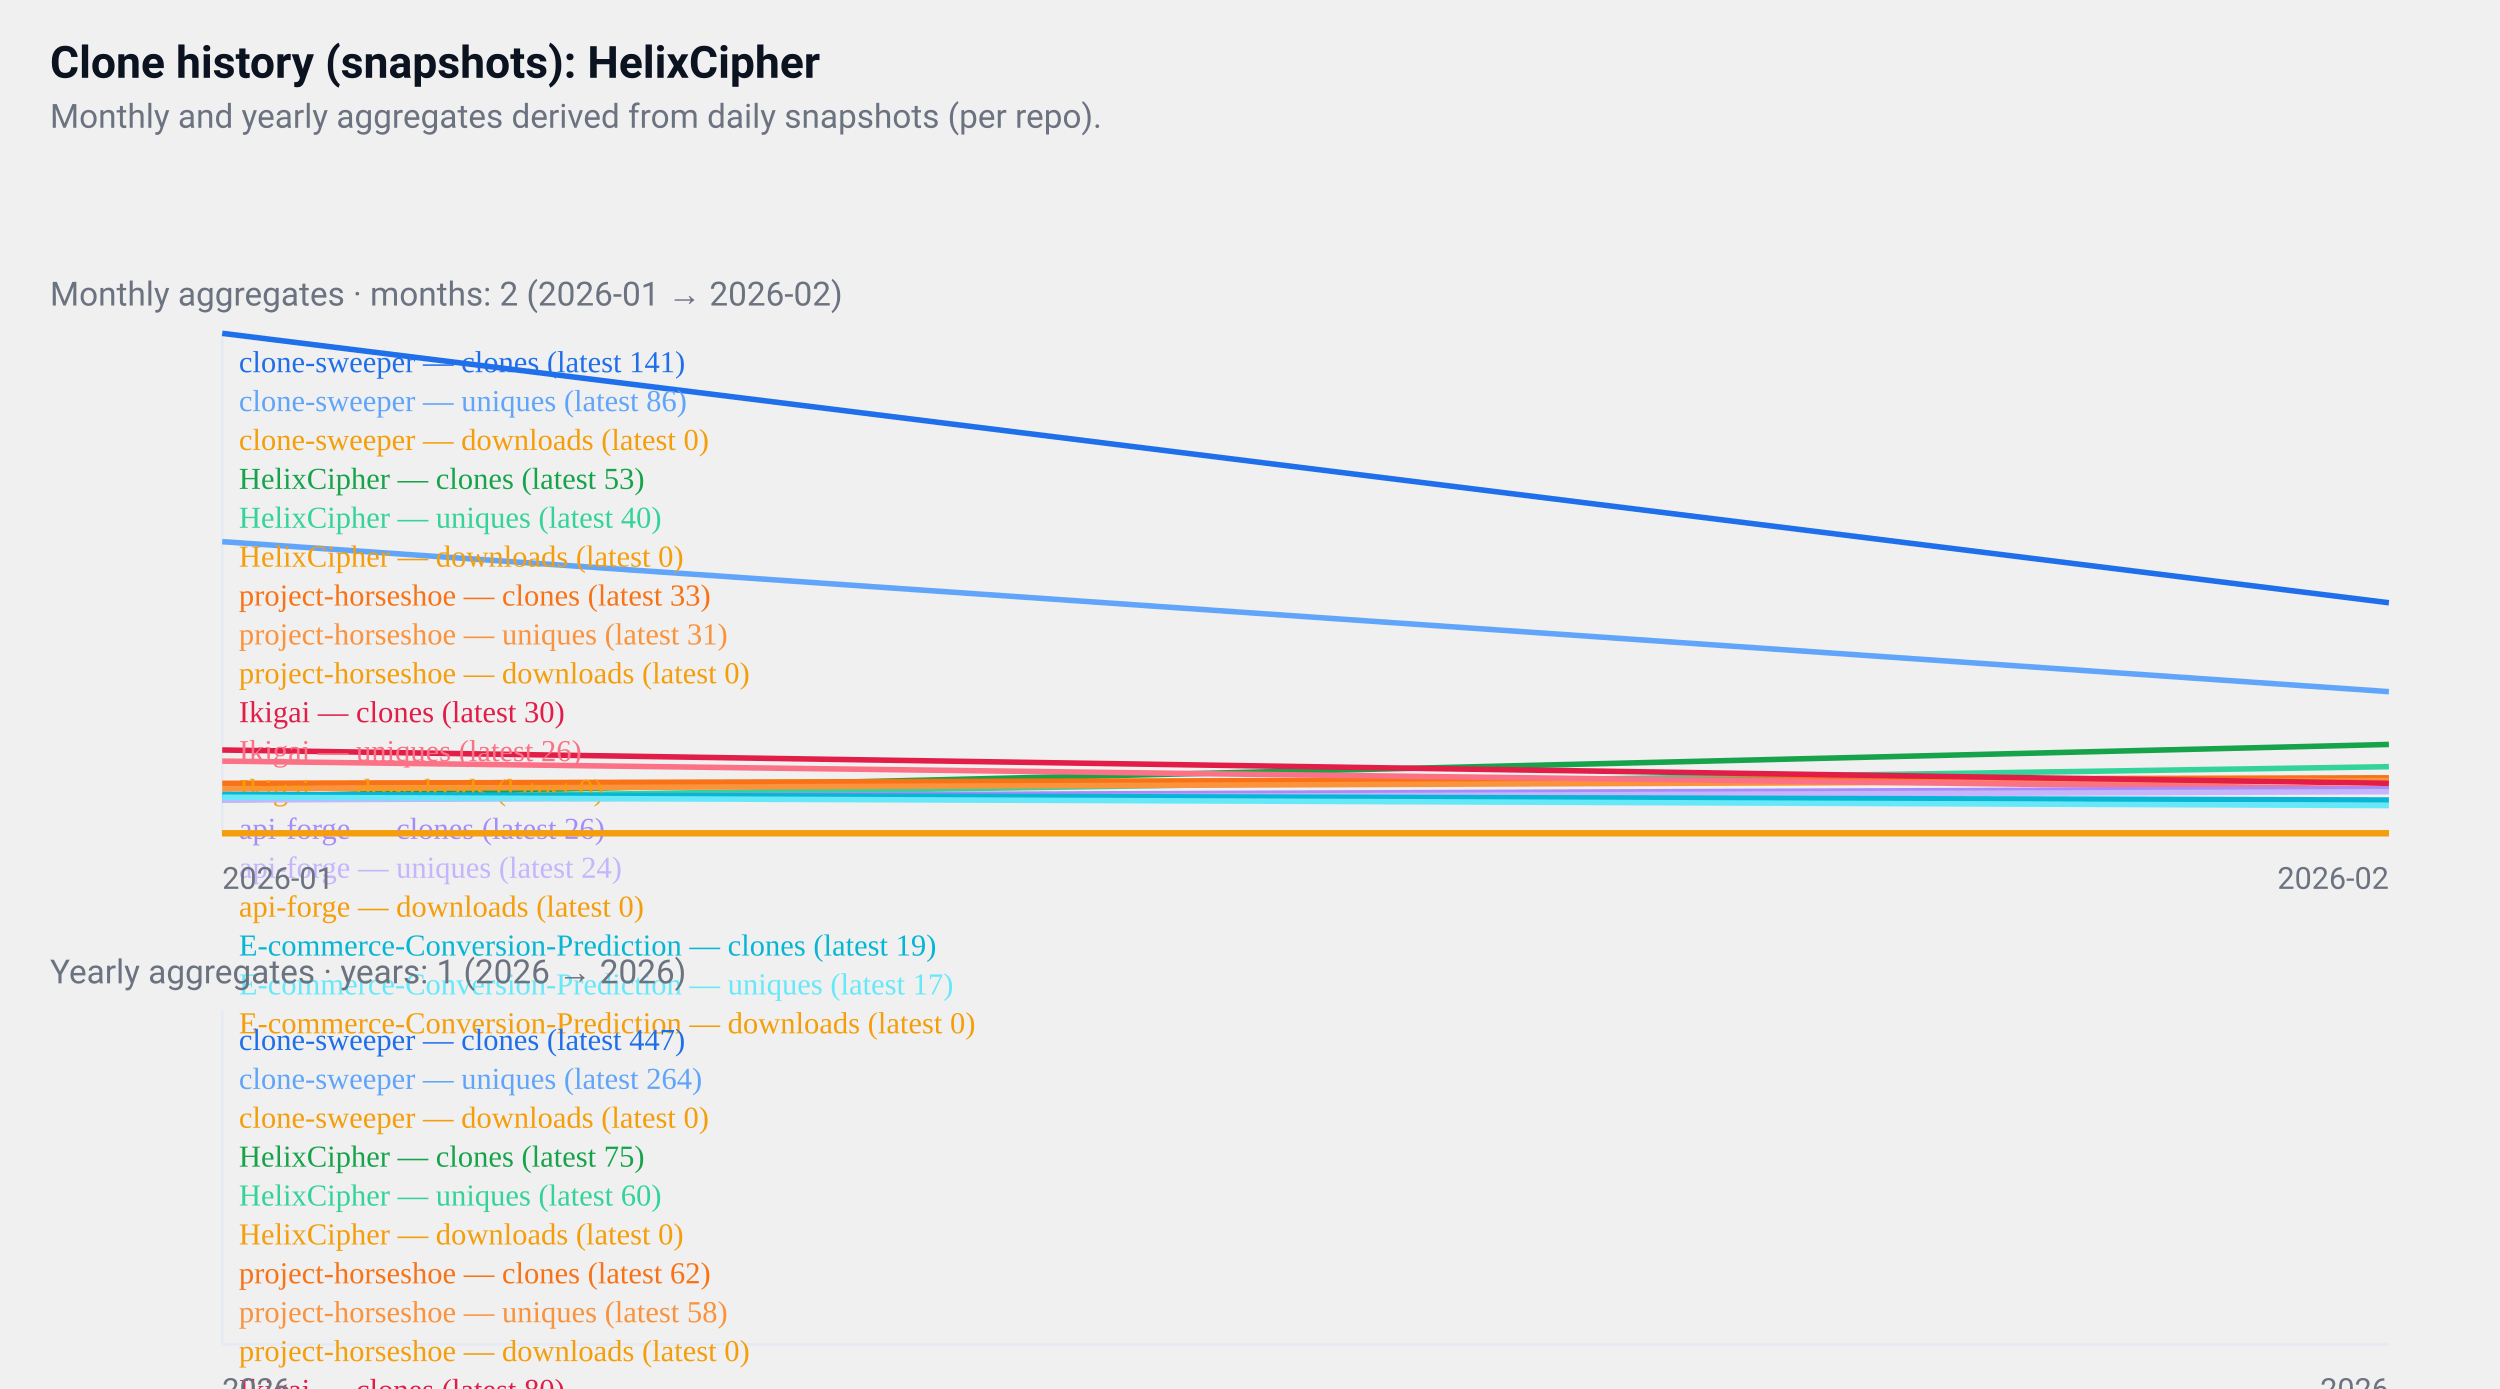
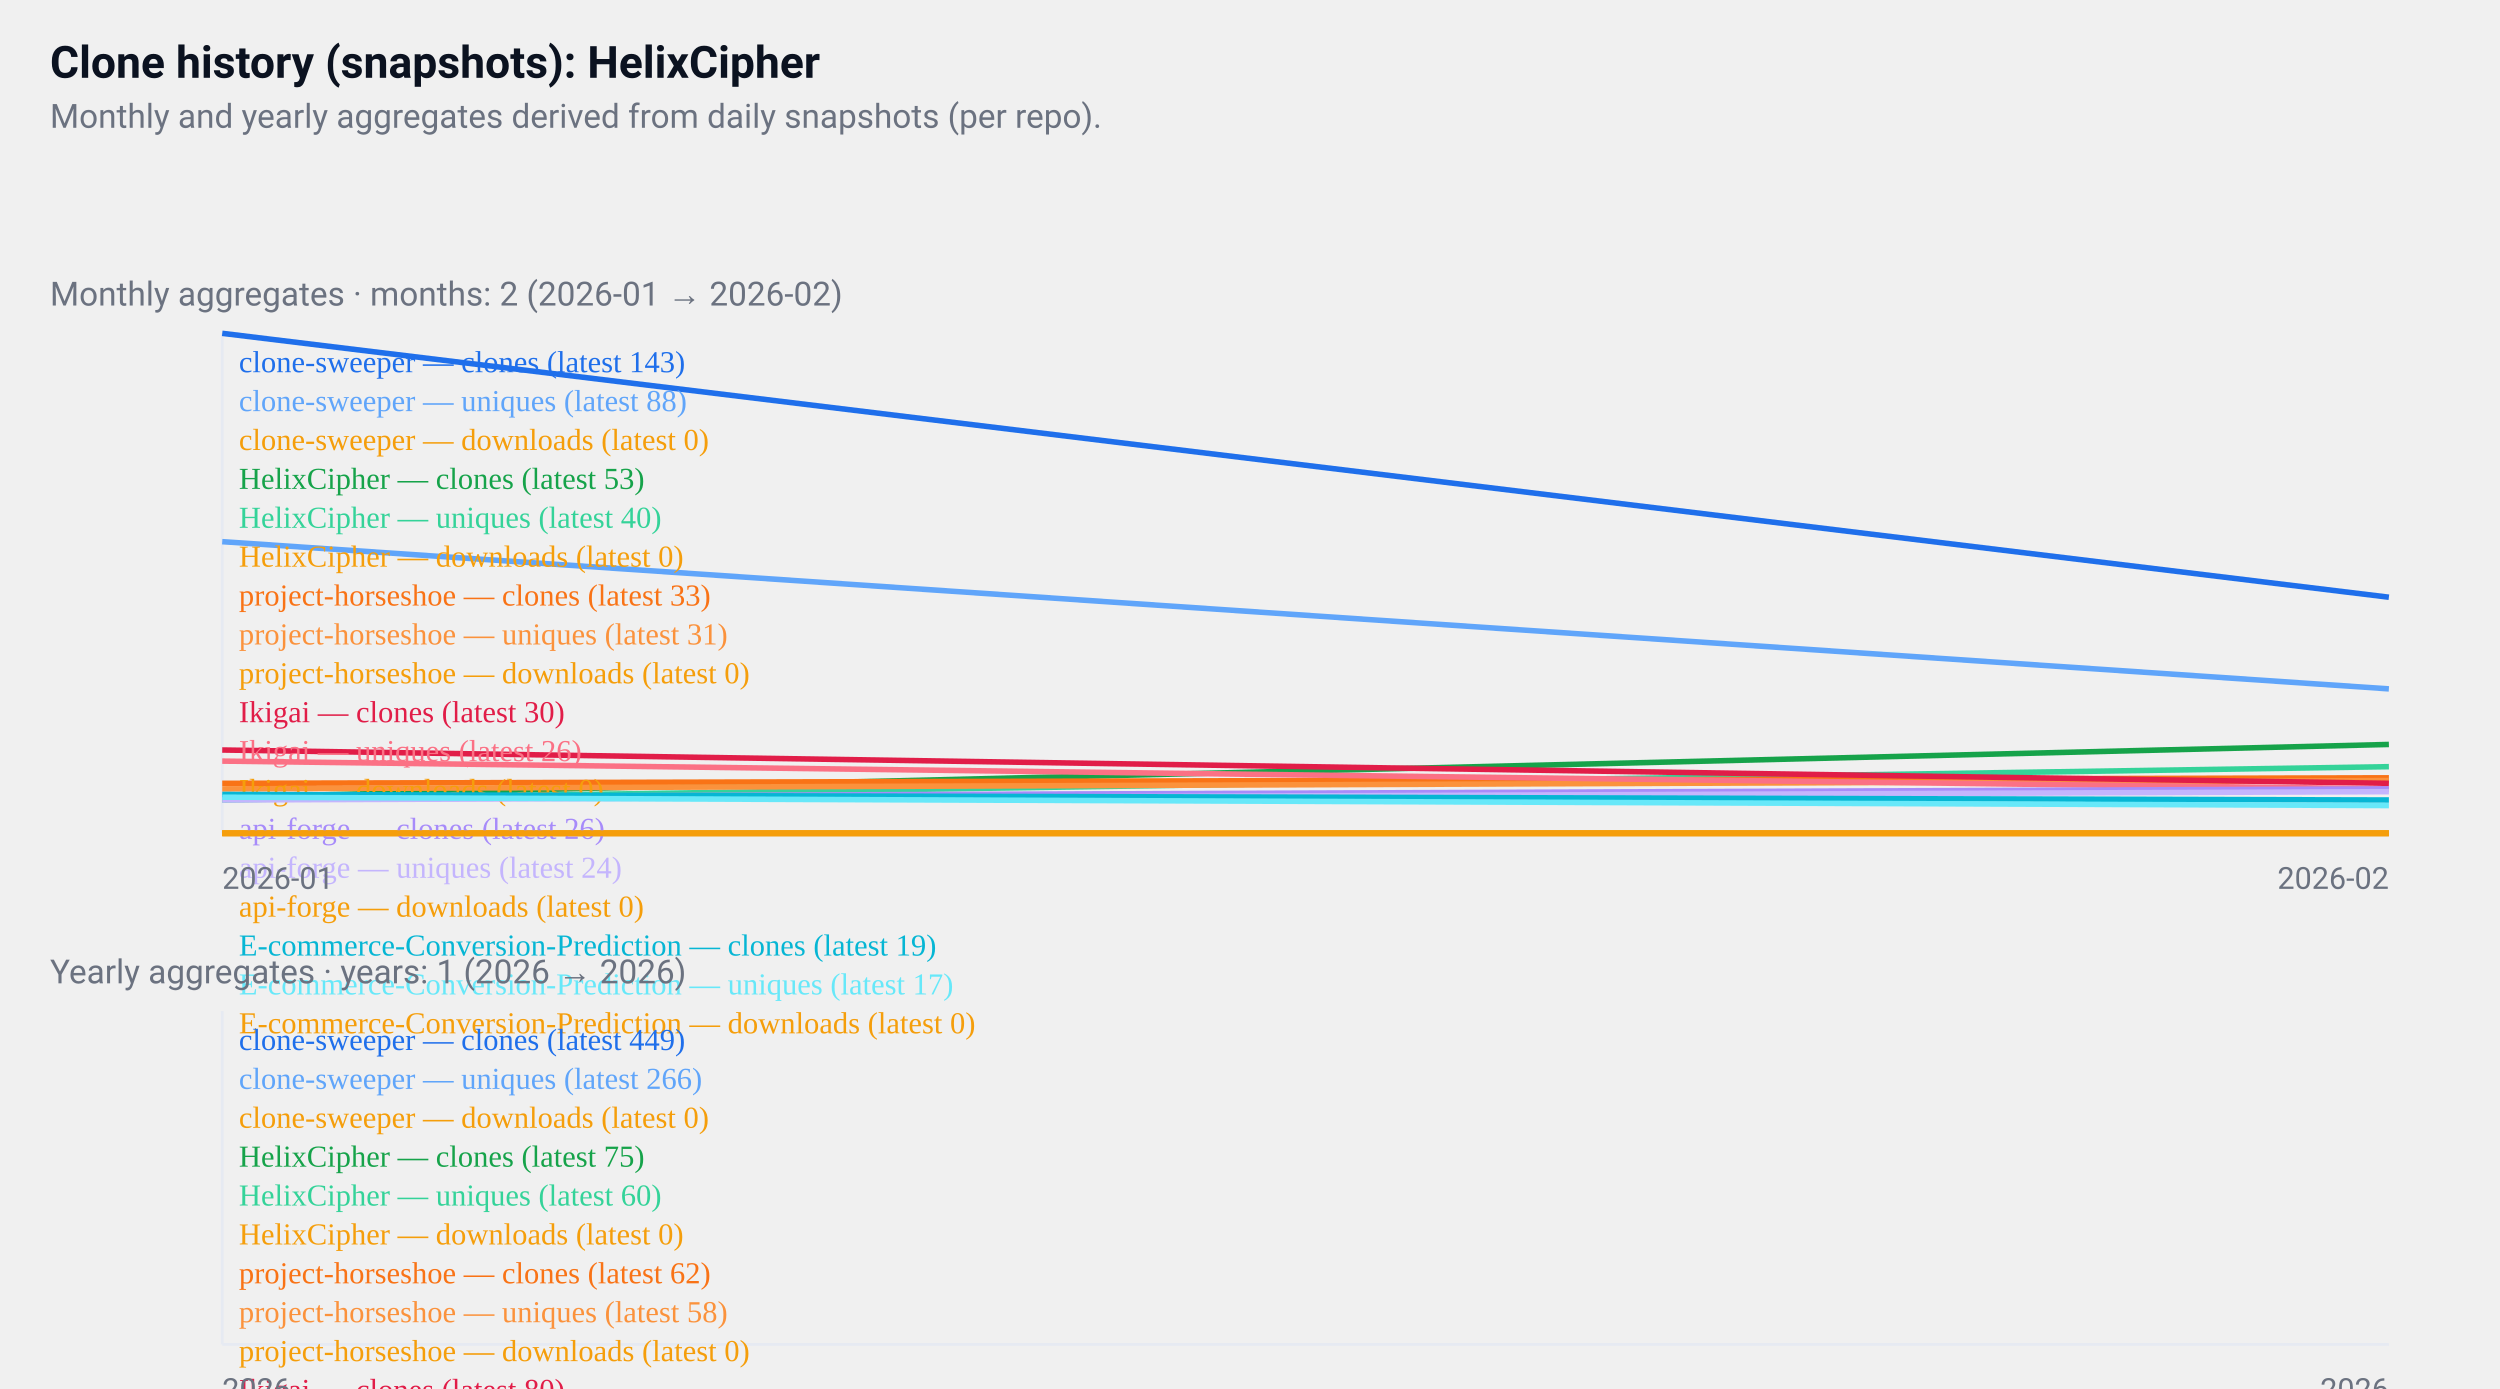
<svg xmlns="http://www.w3.org/2000/svg" width="900" height="500" viewBox="0 0 900 500" role="img" aria-label="GitHub repositories clone history">
  <style>
  .card { font-family: "Segoe UI", Roboto, "Helvetica Neue", Arial, sans-serif; }
  .title { font-weight:700; font-size:16px; fill:#0b1220; }
  .muted { font-size:12px; fill:#6b7280; }
  .axis { font-size:11px; fill:#6b7280; }
  .line { fill:none; stroke-width:2; }
  @media (prefers-color-scheme: dark) {
    .title, .muted, .axis { fill: #ffffff; }
  }
</style>
  <rect x="0" y="0" width="900" height="500" fill="transparent" />
  <text x="18" y="28" class="title card">
  Clone history (snapshots): HelixCipher
</text>
  <text x="18" y="46" class="muted card">
  Monthly and yearly aggregates derived from daily snapshots (per repo).
</text>
  <g transform="translate(0,96)">
    <text x="18" y="14" class="muted card">
    Monthly aggregates · months: 2 (2026-01 → 2026-02)
  </text>
    <line x1="80" y1="24" x2="80" y2="204" stroke="#e6eaf2" />
    <line x1="80" y1="204" x2="860" y2="204" stroke="#e6eaf2" />
-     <polyline points="80,24 860,121" class="line" style="stroke:#1f6feb" />
+     <polyline points="80,24 860,119" class="line" style="stroke:#1f6feb" />
    <text x="86" y="38" class="axis" style="fill:#1f6feb">
-       clone-sweeper — clones (latest 141)
+       clone-sweeper — clones (latest 143)
    </text>
-     <polyline points="80,99 860,153" class="line" style="stroke:#60a5fa" />
+     <polyline points="80,99 860,152" class="line" style="stroke:#60a5fa" />
    <text x="86" y="52" class="axis" style="fill:#60a5fa">
-       clone-sweeper — uniques (latest 86)
+       clone-sweeper — uniques (latest 88)
    </text>
    <polyline points="80,204 860,204" class="line" style="stroke:#f59e0b" />
    <text x="86" y="66" class="axis" style="fill:#f59e0b">
      clone-sweeper — downloads (latest 0)
    </text>
    <polyline points="80,191 860,172" class="line" style="stroke:#16a34a" />
    <text x="86" y="80" class="axis" style="fill:#16a34a">
      HelixCipher — clones (latest 53)
    </text>
    <polyline points="80,192 860,180" class="line" style="stroke:#34d399" />
    <text x="86" y="94" class="axis" style="fill:#34d399">
      HelixCipher — uniques (latest 40)
    </text>
    <polyline points="80,204 860,204" class="line" style="stroke:#f59e0b" />
    <text x="86" y="108" class="axis" style="fill:#f59e0b">
      HelixCipher — downloads (latest 0)
    </text>
    <polyline points="80,186 860,184" class="line" style="stroke:#f97316" />
    <text x="86" y="122" class="axis" style="fill:#f97316">
      project-horseshoe — clones (latest 33)
    </text>
    <polyline points="80,188 860,185" class="line" style="stroke:#fb923c" />
    <text x="86" y="136" class="axis" style="fill:#fb923c">
      project-horseshoe — uniques (latest 31)
    </text>
    <polyline points="80,204 860,204" class="line" style="stroke:#f59e0b" />
    <text x="86" y="150" class="axis" style="fill:#f59e0b">
      project-horseshoe — downloads (latest 0)
    </text>
    <polyline points="80,174 860,186" class="line" style="stroke:#e11d48" />
    <text x="86" y="164" class="axis" style="fill:#e11d48">
      Ikigai — clones (latest 30)
    </text>
    <polyline points="80,178 860,188" class="line" style="stroke:#fb7185" />
    <text x="86" y="178" class="axis" style="fill:#fb7185">
      Ikigai — uniques (latest 26)
    </text>
    <polyline points="80,204 860,204" class="line" style="stroke:#f59e0b" />
    <text x="86" y="192" class="axis" style="fill:#f59e0b">
      Ikigai — downloads (latest 0)
    </text>
    <polyline points="80,191 860,188" class="line" style="stroke:#a78bfa" />
    <text x="86" y="206" class="axis" style="fill:#a78bfa">
      api-forge — clones (latest 26)
    </text>
    <polyline points="80,192 860,189" class="line" style="stroke:#c4b5fd" />
    <text x="86" y="220" class="axis" style="fill:#c4b5fd">
      api-forge — uniques (latest 24)
    </text>
    <polyline points="80,204 860,204" class="line" style="stroke:#f59e0b" />
    <text x="86" y="234" class="axis" style="fill:#f59e0b">
      api-forge — downloads (latest 0)
    </text>
    <polyline points="80,190 860,192" class="line" style="stroke:#06b6d4" />
    <text x="86" y="248" class="axis" style="fill:#06b6d4">
      E-commerce-Conversion-Prediction — clones (latest 19)
    </text>
    <polyline points="80,191 860,194" class="line" style="stroke:#67e8f9" />
    <text x="86" y="262" class="axis" style="fill:#67e8f9">
      E-commerce-Conversion-Prediction — uniques (latest 17)
    </text>
    <polyline points="80,204 860,204" class="line" style="stroke:#f59e0b" />
    <text x="86" y="276" class="axis" style="fill:#f59e0b">
      E-commerce-Conversion-Prediction — downloads (latest 0)
    </text>
    <text x="80" y="224" class="axis card">2026-01</text>
    <text x="860" y="224" class="axis card" text-anchor="end">2026-02</text>
  </g>
  <g transform="translate(0,340)">
    <text x="18" y="14" class="muted card">
    Yearly aggregates · years: 1 (2026 → 2026)
  </text>
    <line x1="80" y1="24" x2="80" y2="144" stroke="#e6eaf2" />
    <line x1="80" y1="144" x2="860" y2="144" stroke="#e6eaf2" />
    <polyline points="470,24" class="line" style="stroke:#1f6feb" />
    <text x="86" y="38" class="axis" style="fill:#1f6feb">
-       clone-sweeper — clones (latest 447)
+       clone-sweeper — clones (latest 449)
    </text>
-     <polyline points="470,73" class="line" style="stroke:#60a5fa" />
+     <polyline points="470,72" class="line" style="stroke:#60a5fa" />
    <text x="86" y="52" class="axis" style="fill:#60a5fa">
-       clone-sweeper — uniques (latest 264)
+       clone-sweeper — uniques (latest 266)
    </text>
    <polyline points="470,144" class="line" style="stroke:#f59e0b" />
    <text x="86" y="66" class="axis" style="fill:#f59e0b">
      clone-sweeper — downloads (latest 0)
    </text>
    <polyline points="470,123" class="line" style="stroke:#16a34a" />
    <text x="86" y="80" class="axis" style="fill:#16a34a">
      HelixCipher — clones (latest 75)
    </text>
    <polyline points="470,127" class="line" style="stroke:#34d399" />
    <text x="86" y="94" class="axis" style="fill:#34d399">
      HelixCipher — uniques (latest 60)
    </text>
    <polyline points="470,144" class="line" style="stroke:#f59e0b" />
    <text x="86" y="108" class="axis" style="fill:#f59e0b">
      HelixCipher — downloads (latest 0)
    </text>
    <polyline points="470,127" class="line" style="stroke:#f97316" />
    <text x="86" y="122" class="axis" style="fill:#f97316">
      project-horseshoe — clones (latest 62)
    </text>
    <polyline points="470,128" class="line" style="stroke:#fb923c" />
    <text x="86" y="136" class="axis" style="fill:#fb923c">
      project-horseshoe — uniques (latest 58)
    </text>
    <polyline points="470,144" class="line" style="stroke:#f59e0b" />
    <text x="86" y="150" class="axis" style="fill:#f59e0b">
      project-horseshoe — downloads (latest 0)
    </text>
    <polyline points="470,122" class="line" style="stroke:#e11d48" />
    <text x="86" y="164" class="axis" style="fill:#e11d48">
      Ikigai — clones (latest 80)
    </text>
    <polyline points="470,125" class="line" style="stroke:#fb7185" />
    <text x="86" y="178" class="axis" style="fill:#fb7185">
      Ikigai — uniques (latest 69)
    </text>
    <polyline points="470,144" class="line" style="stroke:#f59e0b" />
    <text x="86" y="192" class="axis" style="fill:#f59e0b">
      Ikigai — downloads (latest 0)
    </text>
    <polyline points="470,131" class="line" style="stroke:#a78bfa" />
    <text x="86" y="206" class="axis" style="fill:#a78bfa">
      api-forge — clones (latest 48)
    </text>
    <polyline points="470,132" class="line" style="stroke:#c4b5fd" />
    <text x="86" y="220" class="axis" style="fill:#c4b5fd">
      api-forge — uniques (latest 44)
    </text>
    <polyline points="470,144" class="line" style="stroke:#f59e0b" />
    <text x="86" y="234" class="axis" style="fill:#f59e0b">
      api-forge — downloads (latest 0)
    </text>
    <polyline points="470,132" class="line" style="stroke:#06b6d4" />
    <text x="86" y="248" class="axis" style="fill:#06b6d4">
      E-commerce-Conversion-Prediction — clones (latest 42)
    </text>
    <polyline points="470,133" class="line" style="stroke:#67e8f9" />
    <text x="86" y="262" class="axis" style="fill:#67e8f9">
      E-commerce-Conversion-Prediction — uniques (latest 38)
    </text>
    <polyline points="470,144" class="line" style="stroke:#f59e0b" />
    <text x="86" y="276" class="axis" style="fill:#f59e0b">
      E-commerce-Conversion-Prediction — downloads (latest 0)
    </text>
    <text x="80" y="164" class="axis card">2026</text>
    <text x="860" y="164" class="axis card" text-anchor="end">2026</text>
  </g>
</svg>
